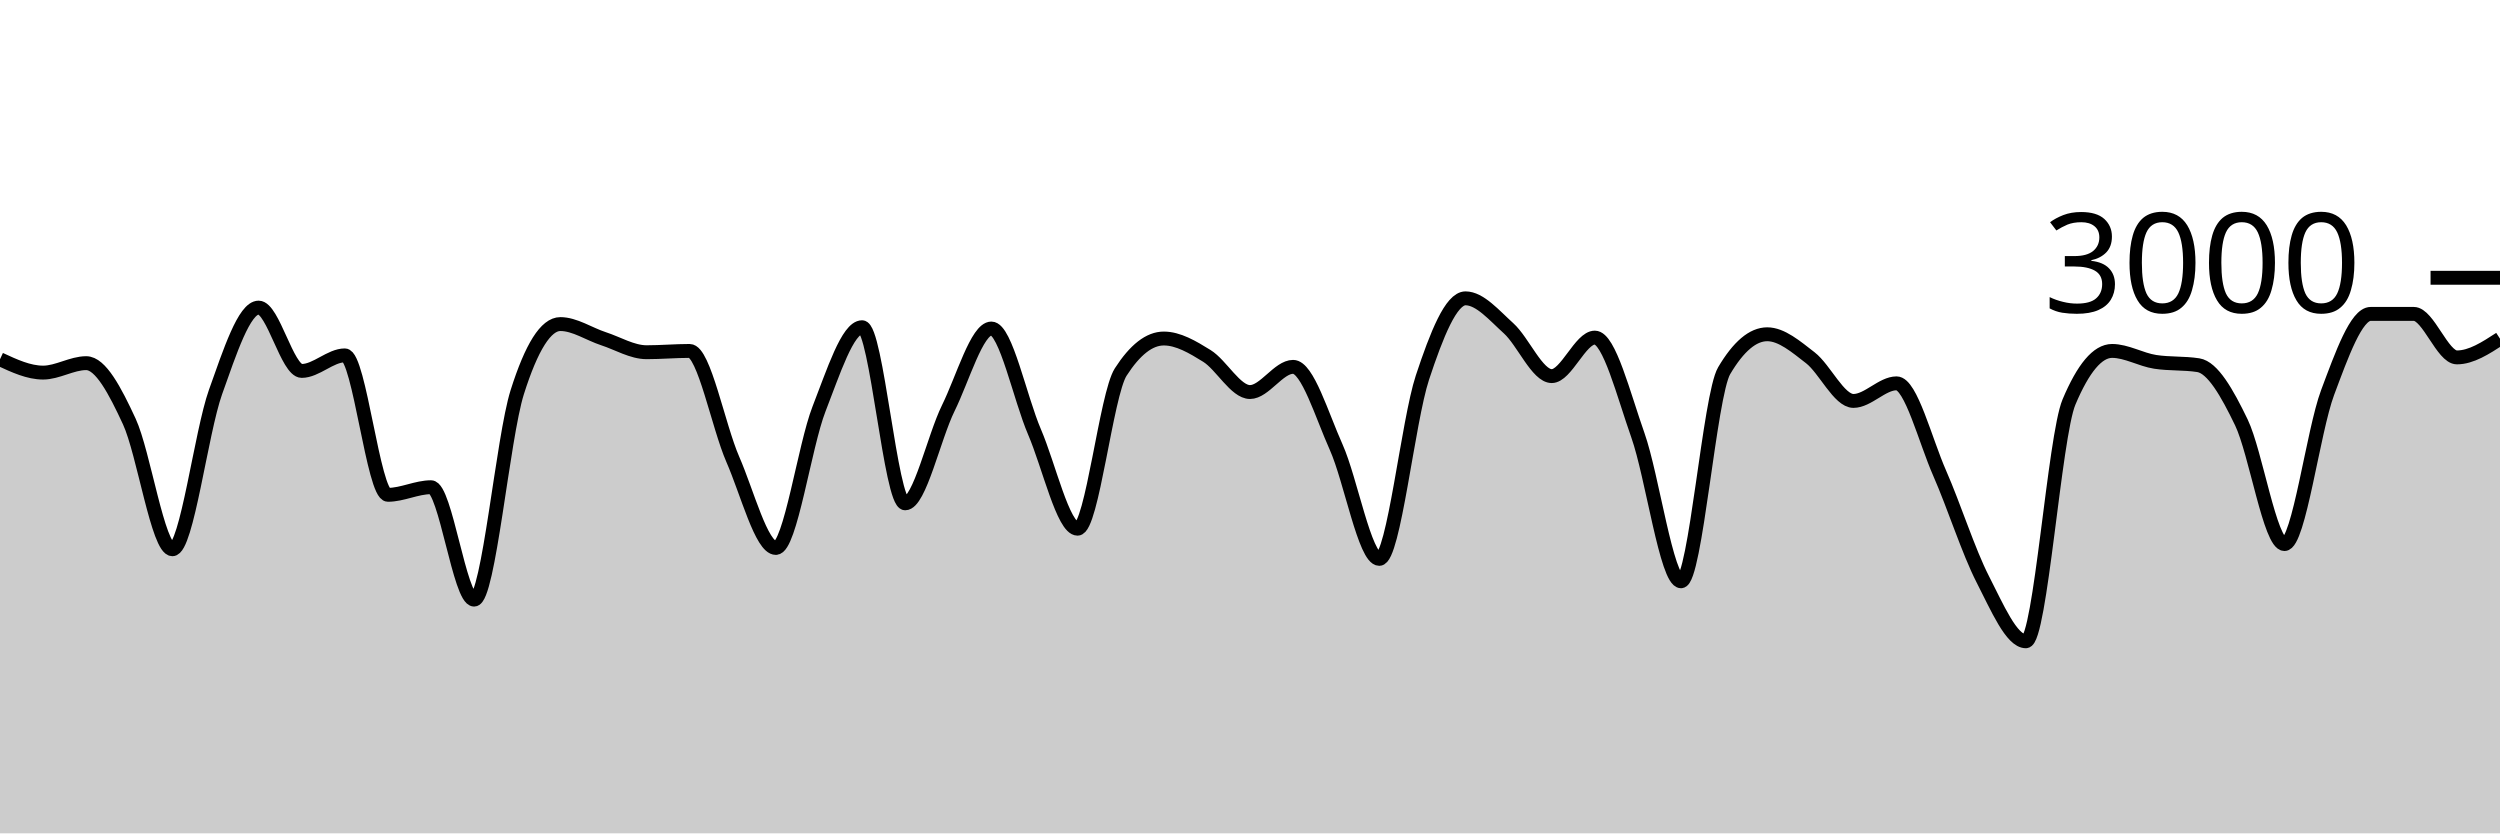
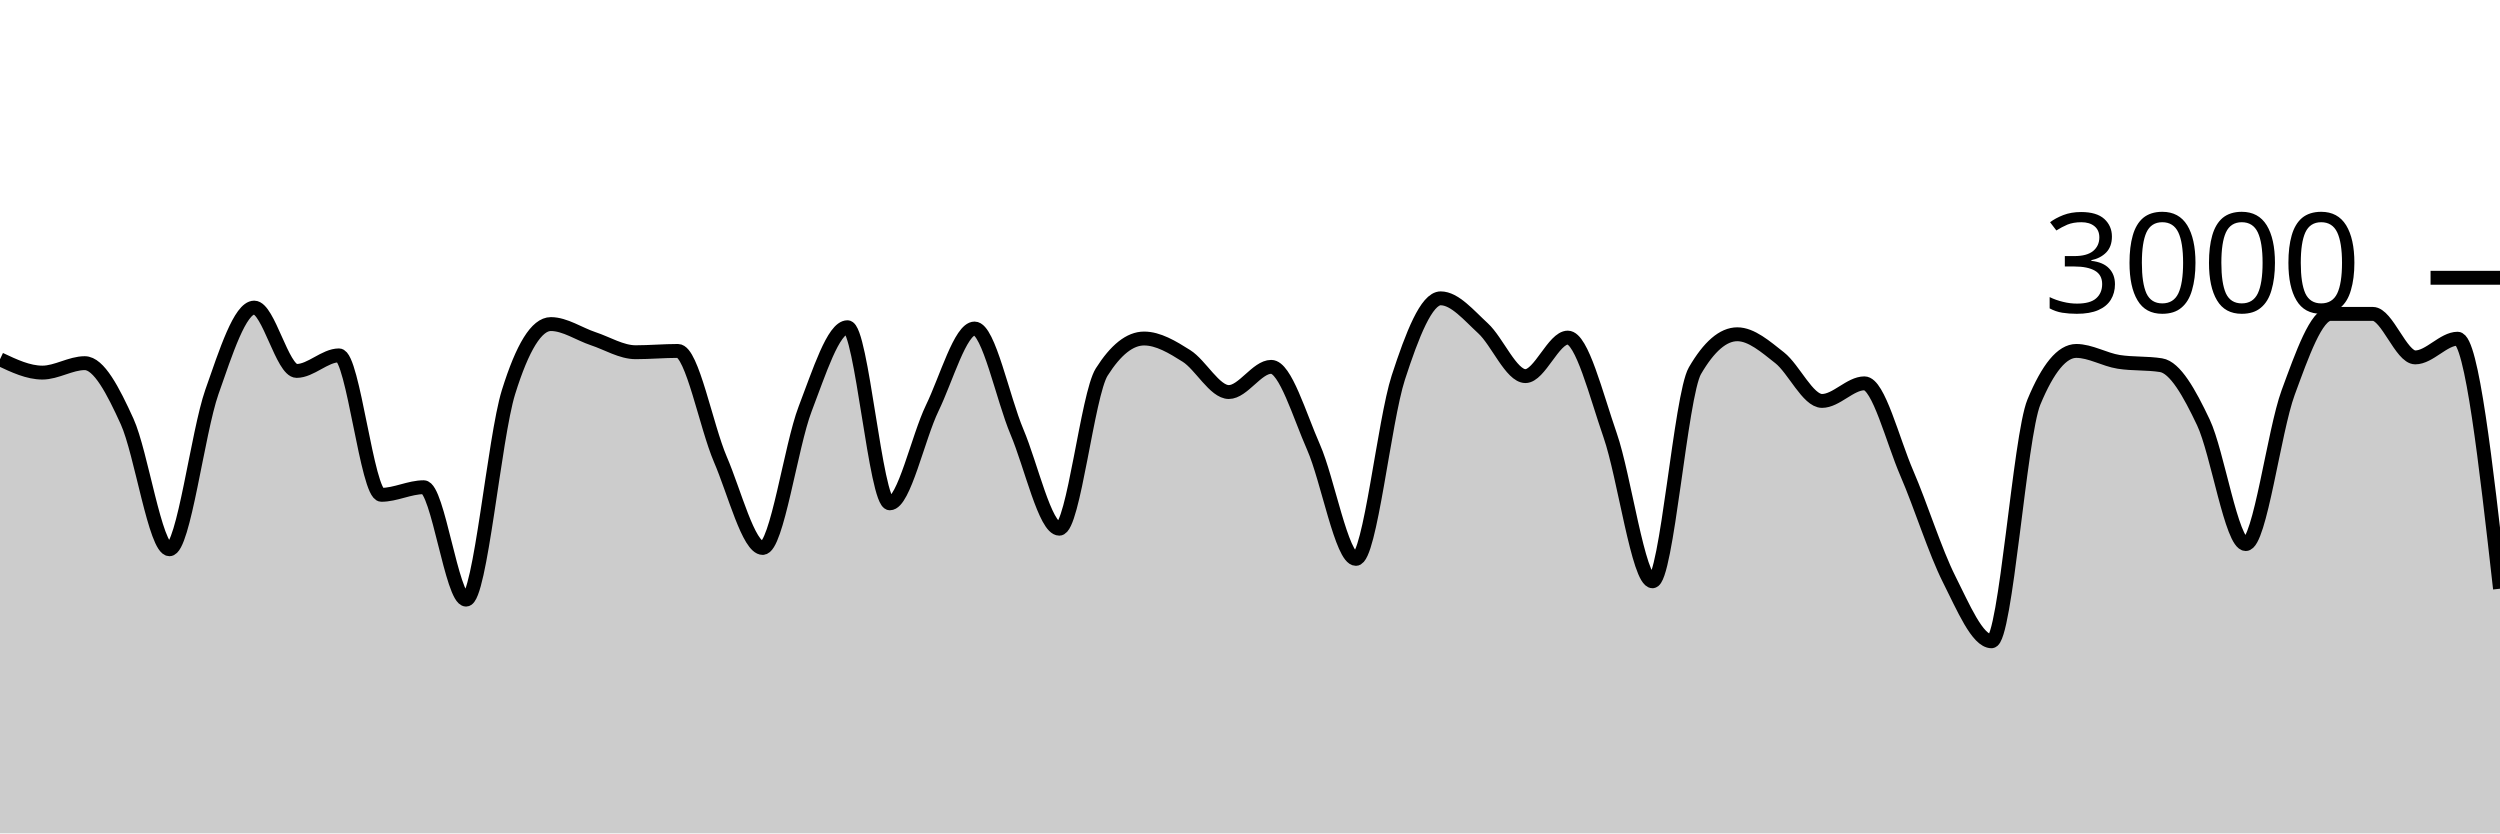
<svg xmlns="http://www.w3.org/2000/svg" viewBox="0 0 180 60">
  <g transform="translate(0,20)">
-     <path class="area" fill="rgba(0, 0, 0, 0.2)" d="M0,5.867C1.034,6.347,2.069,6.827,3.103,6.827C4.138,6.827,5.172,6.147,6.207,6.147C7.241,6.147,8.276,8.113,9.31,10.347C10.345,12.58,11.379,19.547,12.414,19.547C13.448,19.547,14.483,11.127,15.517,8.227C16.552,5.327,17.586,2.147,18.621,2.147C19.655,2.147,20.69,6.707,21.724,6.707C22.759,6.707,23.793,5.587,24.828,5.587C25.862,5.587,26.897,15.627,27.931,15.627C28.966,15.627,30,15.08,31.034,15.08C32.069,15.08,33.103,23.173,34.138,23.173C35.172,23.173,36.207,11.511,37.241,8.24C38.276,4.969,39.31,3.333,40.345,3.333C41.379,3.333,42.414,4.049,43.448,4.387C44.483,4.724,45.517,5.36,46.552,5.36C47.586,5.36,48.621,5.267,49.655,5.267C50.69,5.267,51.724,10.702,52.759,13.067C53.793,15.431,54.828,19.453,55.862,19.453C56.897,19.453,57.931,12.102,58.966,9.453C60,6.804,61.034,3.56,62.069,3.56C63.103,3.56,64.138,16.24,65.172,16.24C66.207,16.24,67.241,11.484,68.276,9.387C69.31,7.289,70.345,3.653,71.379,3.653C72.414,3.653,73.448,8.691,74.483,11.093C75.517,13.496,76.552,18.067,77.586,18.067C78.621,18.067,79.655,8.396,80.69,6.787C81.724,5.178,82.759,4.373,83.793,4.373C84.828,4.373,85.862,4.984,86.897,5.627C87.931,6.269,88.966,8.227,90,8.227C91.034,8.227,92.069,6.413,93.103,6.413C94.138,6.413,95.172,9.896,96.207,12.2C97.241,14.504,98.276,20.24,99.31,20.24C100.345,20.24,101.379,10.313,102.414,7.187C103.448,4.06,104.483,1.48,105.517,1.48C106.552,1.48,107.586,2.707,108.621,3.64C109.655,4.573,110.69,7.08,111.724,7.08C112.759,7.08,113.793,4.307,114.828,4.307C115.862,4.307,116.897,8.422,117.931,11.347C118.966,14.271,120,21.853,121.034,21.853C122.069,21.853,123.103,8.444,124.138,6.693C125.172,4.942,126.207,4.067,127.241,4.067C128.276,4.067,129.31,4.96,130.345,5.76C131.379,6.56,132.414,8.867,133.448,8.867C134.483,8.867,135.517,7.6,136.552,7.6C137.586,7.6,138.621,11.716,139.655,14.067C140.69,16.418,141.724,19.689,142.759,21.707C143.793,23.724,144.828,26.173,145.862,26.173C146.897,26.173,147.931,11.4,148.966,8.947C150,6.493,151.034,5.267,152.069,5.267C153.103,5.267,154.138,5.893,155.172,6.053C156.207,6.213,157.241,6.133,158.276,6.293C159.31,6.453,160.345,8.267,161.379,10.413C162.414,12.56,163.448,19.173,164.483,19.173C165.517,19.173,166.552,11.029,167.586,8.267C168.621,5.504,169.655,2.6,170.69,2.6C171.724,2.6,172.759,2.6,173.793,2.6C174.828,2.6,175.862,5.733,176.897,5.733C177.931,5.733,178.966,5.06,180,4.387L180,40C178.966,40,177.931,40,176.897,40C175.862,40,174.828,40,173.793,40C172.759,40,171.724,40,170.69,40C169.655,40,168.621,40,167.586,40C166.552,40,165.517,40,164.483,40C163.448,40,162.414,40,161.379,40C160.345,40,159.31,40,158.276,40C157.241,40,156.207,40,155.172,40C154.138,40,153.103,40,152.069,40C151.034,40,150,40,148.966,40C147.931,40,146.897,40,145.862,40C144.828,40,143.793,40,142.759,40C141.724,40,140.69,40,139.655,40C138.621,40,137.586,40,136.552,40C135.517,40,134.483,40,133.448,40C132.414,40,131.379,40,130.345,40C129.31,40,128.276,40,127.241,40C126.207,40,125.172,40,124.138,40C123.103,40,122.069,40,121.034,40C120,40,118.966,40,117.931,40C116.897,40,115.862,40,114.828,40C113.793,40,112.759,40,111.724,40C110.69,40,109.655,40,108.621,40C107.586,40,106.552,40,105.517,40C104.483,40,103.448,40,102.414,40C101.379,40,100.345,40,99.31,40C98.276,40,97.241,40,96.207,40C95.172,40,94.138,40,93.103,40C92.069,40,91.034,40,90,40C88.966,40,87.931,40,86.897,40C85.862,40,84.828,40,83.793,40C82.759,40,81.724,40,80.69,40C79.655,40,78.621,40,77.586,40C76.552,40,75.517,40,74.483,40C73.448,40,72.414,40,71.379,40C70.345,40,69.31,40,68.276,40C67.241,40,66.207,40,65.172,40C64.138,40,63.103,40,62.069,40C61.034,40,60,40,58.966,40C57.931,40,56.897,40,55.862,40C54.828,40,53.793,40,52.759,40C51.724,40,50.69,40,49.655,40C48.621,40,47.586,40,46.552,40C45.517,40,44.483,40,43.448,40C42.414,40,41.379,40,40.345,40C39.31,40,38.276,40,37.241,40C36.207,40,35.172,40,34.138,40C33.103,40,32.069,40,31.034,40C30,40,28.966,40,27.931,40C26.897,40,25.862,40,24.828,40C23.793,40,22.759,40,21.724,40C20.69,40,19.655,40,18.621,40C17.586,40,16.552,40,15.517,40C14.483,40,13.448,40,12.414,40C11.379,40,10.345,40,9.31,40C8.276,40,7.241,40,6.207,40C5.172,40,4.138,40,3.103,40C2.069,40,1.034,40,0,40Z" />
-     <path class="line" stroke="black" fill="none" d="M0,5.867C1.034,6.347,2.069,6.827,3.103,6.827C4.138,6.827,5.172,6.147,6.207,6.147C7.241,6.147,8.276,8.113,9.31,10.347C10.345,12.58,11.379,19.547,12.414,19.547C13.448,19.547,14.483,11.127,15.517,8.227C16.552,5.327,17.586,2.147,18.621,2.147C19.655,2.147,20.69,6.707,21.724,6.707C22.759,6.707,23.793,5.587,24.828,5.587C25.862,5.587,26.897,15.627,27.931,15.627C28.966,15.627,30,15.08,31.034,15.08C32.069,15.08,33.103,23.173,34.138,23.173C35.172,23.173,36.207,11.511,37.241,8.24C38.276,4.969,39.31,3.333,40.345,3.333C41.379,3.333,42.414,4.049,43.448,4.387C44.483,4.724,45.517,5.36,46.552,5.36C47.586,5.36,48.621,5.267,49.655,5.267C50.69,5.267,51.724,10.702,52.759,13.067C53.793,15.431,54.828,19.453,55.862,19.453C56.897,19.453,57.931,12.102,58.966,9.453C60,6.804,61.034,3.56,62.069,3.56C63.103,3.56,64.138,16.24,65.172,16.24C66.207,16.24,67.241,11.484,68.276,9.387C69.31,7.289,70.345,3.653,71.379,3.653C72.414,3.653,73.448,8.691,74.483,11.093C75.517,13.496,76.552,18.067,77.586,18.067C78.621,18.067,79.655,8.396,80.69,6.787C81.724,5.178,82.759,4.373,83.793,4.373C84.828,4.373,85.862,4.984,86.897,5.627C87.931,6.269,88.966,8.227,90,8.227C91.034,8.227,92.069,6.413,93.103,6.413C94.138,6.413,95.172,9.896,96.207,12.2C97.241,14.504,98.276,20.24,99.31,20.24C100.345,20.24,101.379,10.313,102.414,7.187C103.448,4.06,104.483,1.48,105.517,1.48C106.552,1.48,107.586,2.707,108.621,3.64C109.655,4.573,110.69,7.08,111.724,7.08C112.759,7.08,113.793,4.307,114.828,4.307C115.862,4.307,116.897,8.422,117.931,11.347C118.966,14.271,120,21.853,121.034,21.853C122.069,21.853,123.103,8.444,124.138,6.693C125.172,4.942,126.207,4.067,127.241,4.067C128.276,4.067,129.31,4.96,130.345,5.76C131.379,6.56,132.414,8.867,133.448,8.867C134.483,8.867,135.517,7.6,136.552,7.6C137.586,7.6,138.621,11.716,139.655,14.067C140.69,16.418,141.724,19.689,142.759,21.707C143.793,23.724,144.828,26.173,145.862,26.173C146.897,26.173,147.931,11.4,148.966,8.947C150,6.493,151.034,5.267,152.069,5.267C153.103,5.267,154.138,5.893,155.172,6.053C156.207,6.213,157.241,6.133,158.276,6.293C159.31,6.453,160.345,8.267,161.379,10.413C162.414,12.56,163.448,19.173,164.483,19.173C165.517,19.173,166.552,11.029,167.586,8.267C168.621,5.504,169.655,2.6,170.69,2.6C171.724,2.6,172.759,2.6,173.793,2.6C174.828,2.6,175.862,5.733,176.897,5.733C177.931,5.733,178.966,5.06,180,4.387" />
+     <path class="area" fill="rgba(0, 0, 0, 0.2)" d="M0,5.867C1.017,6.347,2.034,6.827,3.051,6.827C4.068,6.827,5.085,6.147,6.102,6.147C7.119,6.147,8.136,8.113,9.153,10.347C10.169,12.58,11.186,19.547,12.203,19.547C13.22,19.547,14.237,11.127,15.254,8.227C16.271,5.327,17.288,2.147,18.305,2.147C19.322,2.147,20.339,6.707,21.356,6.707C22.373,6.707,23.39,5.587,24.407,5.587C25.424,5.587,26.441,15.627,27.458,15.627C28.475,15.627,29.492,15.08,30.508,15.08C31.525,15.08,32.542,23.173,33.559,23.173C34.576,23.173,35.593,11.511,36.61,8.24C37.627,4.969,38.644,3.333,39.661,3.333C40.678,3.333,41.695,4.049,42.712,4.387C43.729,4.724,44.746,5.36,45.763,5.36C46.78,5.36,47.797,5.267,48.814,5.267C49.831,5.267,50.847,10.702,51.864,13.067C52.881,15.431,53.898,19.453,54.915,19.453C55.932,19.453,56.949,12.102,57.966,9.453C58.983,6.804,60,3.56,61.017,3.56C62.034,3.56,63.051,16.24,64.068,16.24C65.085,16.24,66.102,11.484,67.119,9.387C68.136,7.289,69.153,3.653,70.169,3.653C71.186,3.653,72.203,8.691,73.22,11.093C74.237,13.496,75.254,18.067,76.271,18.067C77.288,18.067,78.305,8.396,79.322,6.787C80.339,5.178,81.356,4.373,82.373,4.373C83.39,4.373,84.407,4.984,85.424,5.627C86.441,6.269,87.458,8.227,88.475,8.227C89.492,8.227,90.508,6.413,91.525,6.413C92.542,6.413,93.559,9.896,94.576,12.2C95.593,14.504,96.61,20.24,97.627,20.24C98.644,20.24,99.661,10.313,100.678,7.187C101.695,4.06,102.712,1.48,103.729,1.48C104.746,1.48,105.763,2.707,106.78,3.64C107.797,4.573,108.814,7.08,109.831,7.08C110.847,7.08,111.864,4.307,112.881,4.307C113.898,4.307,114.915,8.422,115.932,11.347C116.949,14.271,117.966,21.853,118.983,21.853C120,21.853,121.017,8.444,122.034,6.693C123.051,4.942,124.068,4.067,125.085,4.067C126.102,4.067,127.119,4.96,128.136,5.76C129.153,6.56,130.169,8.867,131.186,8.867C132.203,8.867,133.22,7.6,134.237,7.6C135.254,7.6,136.271,11.716,137.288,14.067C138.305,16.418,139.322,19.689,140.339,21.707C141.356,23.724,142.373,26.173,143.39,26.173C144.407,26.173,145.424,11.4,146.441,8.947C147.458,6.493,148.475,5.267,149.492,5.267C150.508,5.267,151.525,5.893,152.542,6.053C153.559,6.213,154.576,6.133,155.593,6.293C156.61,6.453,157.627,8.267,158.644,10.413C159.661,12.56,160.678,19.173,161.695,19.173C162.712,19.173,163.729,11.029,164.746,8.267C165.763,5.504,166.78,2.6,167.797,2.6C168.814,2.6,169.831,2.6,170.847,2.6C171.864,2.6,172.881,5.733,173.898,5.733C174.915,5.733,175.932,4.387,176.949,4.387C177.966,4.387,178.983,13.387,180,22.387L180,40C178.983,40,177.966,40,176.949,40C175.932,40,174.915,40,173.898,40C172.881,40,171.864,40,170.847,40C169.831,40,168.814,40,167.797,40C166.78,40,165.763,40,164.746,40C163.729,40,162.712,40,161.695,40C160.678,40,159.661,40,158.644,40C157.627,40,156.61,40,155.593,40C154.576,40,153.559,40,152.542,40C151.525,40,150.508,40,149.492,40C148.475,40,147.458,40,146.441,40C145.424,40,144.407,40,143.39,40C142.373,40,141.356,40,140.339,40C139.322,40,138.305,40,137.288,40C136.271,40,135.254,40,134.237,40C133.22,40,132.203,40,131.186,40C130.169,40,129.153,40,128.136,40C127.119,40,126.102,40,125.085,40C124.068,40,123.051,40,122.034,40C121.017,40,120,40,118.983,40C117.966,40,116.949,40,115.932,40C114.915,40,113.898,40,112.881,40C111.864,40,110.847,40,109.831,40C108.814,40,107.797,40,106.78,40C105.763,40,104.746,40,103.729,40C102.712,40,101.695,40,100.678,40C99.661,40,98.644,40,97.627,40C96.61,40,95.593,40,94.576,40C93.559,40,92.542,40,91.525,40C90.508,40,89.492,40,88.475,40C87.458,40,86.441,40,85.424,40C84.407,40,83.39,40,82.373,40C81.356,40,80.339,40,79.322,40C78.305,40,77.288,40,76.271,40C75.254,40,74.237,40,73.22,40C72.203,40,71.186,40,70.169,40C69.153,40,68.136,40,67.119,40C66.102,40,65.085,40,64.068,40C63.051,40,62.034,40,61.017,40C60,40,58.983,40,57.966,40C56.949,40,55.932,40,54.915,40C53.898,40,52.881,40,51.864,40C50.847,40,49.831,40,48.814,40C47.797,40,46.78,40,45.763,40C44.746,40,43.729,40,42.712,40C41.695,40,40.678,40,39.661,40C38.644,40,37.627,40,36.61,40C35.593,40,34.576,40,33.559,40C32.542,40,31.525,40,30.508,40C29.492,40,28.475,40,27.458,40C26.441,40,25.424,40,24.407,40C23.39,40,22.373,40,21.356,40C20.339,40,19.322,40,18.305,40C17.288,40,16.271,40,15.254,40C14.237,40,13.22,40,12.203,40C11.186,40,10.169,40,9.153,40C8.136,40,7.119,40,6.102,40C5.085,40,4.068,40,3.051,40C2.034,40,1.017,40,0,40Z" />
+     <path class="line" stroke="black" fill="none" d="M0,5.867C1.017,6.347,2.034,6.827,3.051,6.827C4.068,6.827,5.085,6.147,6.102,6.147C7.119,6.147,8.136,8.113,9.153,10.347C10.169,12.58,11.186,19.547,12.203,19.547C13.22,19.547,14.237,11.127,15.254,8.227C16.271,5.327,17.288,2.147,18.305,2.147C19.322,2.147,20.339,6.707,21.356,6.707C22.373,6.707,23.39,5.587,24.407,5.587C25.424,5.587,26.441,15.627,27.458,15.627C28.475,15.627,29.492,15.08,30.508,15.08C31.525,15.08,32.542,23.173,33.559,23.173C34.576,23.173,35.593,11.511,36.61,8.24C37.627,4.969,38.644,3.333,39.661,3.333C40.678,3.333,41.695,4.049,42.712,4.387C43.729,4.724,44.746,5.36,45.763,5.36C46.78,5.36,47.797,5.267,48.814,5.267C49.831,5.267,50.847,10.702,51.864,13.067C52.881,15.431,53.898,19.453,54.915,19.453C55.932,19.453,56.949,12.102,57.966,9.453C58.983,6.804,60,3.56,61.017,3.56C62.034,3.56,63.051,16.24,64.068,16.24C65.085,16.24,66.102,11.484,67.119,9.387C68.136,7.289,69.153,3.653,70.169,3.653C71.186,3.653,72.203,8.691,73.22,11.093C74.237,13.496,75.254,18.067,76.271,18.067C77.288,18.067,78.305,8.396,79.322,6.787C80.339,5.178,81.356,4.373,82.373,4.373C83.39,4.373,84.407,4.984,85.424,5.627C86.441,6.269,87.458,8.227,88.475,8.227C89.492,8.227,90.508,6.413,91.525,6.413C92.542,6.413,93.559,9.896,94.576,12.2C95.593,14.504,96.61,20.24,97.627,20.24C98.644,20.24,99.661,10.313,100.678,7.187C101.695,4.06,102.712,1.48,103.729,1.48C104.746,1.48,105.763,2.707,106.78,3.64C107.797,4.573,108.814,7.08,109.831,7.08C110.847,7.08,111.864,4.307,112.881,4.307C113.898,4.307,114.915,8.422,115.932,11.347C116.949,14.271,117.966,21.853,118.983,21.853C120,21.853,121.017,8.444,122.034,6.693C123.051,4.942,124.068,4.067,125.085,4.067C126.102,4.067,127.119,4.96,128.136,5.76C129.153,6.56,130.169,8.867,131.186,8.867C132.203,8.867,133.22,7.6,134.237,7.6C135.254,7.6,136.271,11.716,137.288,14.067C138.305,16.418,139.322,19.689,140.339,21.707C141.356,23.724,142.373,26.173,143.39,26.173C144.407,26.173,145.424,11.4,146.441,8.947C147.458,6.493,148.475,5.267,149.492,5.267C150.508,5.267,151.525,5.893,152.542,6.053C153.559,6.213,154.576,6.133,155.593,6.293C156.61,6.453,157.627,8.267,158.644,10.413C159.661,12.56,160.678,19.173,161.695,19.173C162.712,19.173,163.729,11.029,164.746,8.267C165.763,5.504,166.78,2.6,167.797,2.6C168.814,2.6,169.831,2.6,170.847,2.6C171.864,2.6,172.881,5.733,173.898,5.733C174.915,5.733,175.932,4.387,176.949,4.387C177.966,4.387,178.983,13.387,180,22.387" />
    <path class="axis-ceiling" stroke-width="1" stroke="black" fill="none" d="M175,0L180,0" />
    <text class="axis-ceiling-label" font-family="sans-serif" text-anchor="end" font-size="10px" x="170" y="2.5">3000</text>
  </g>
</svg>
